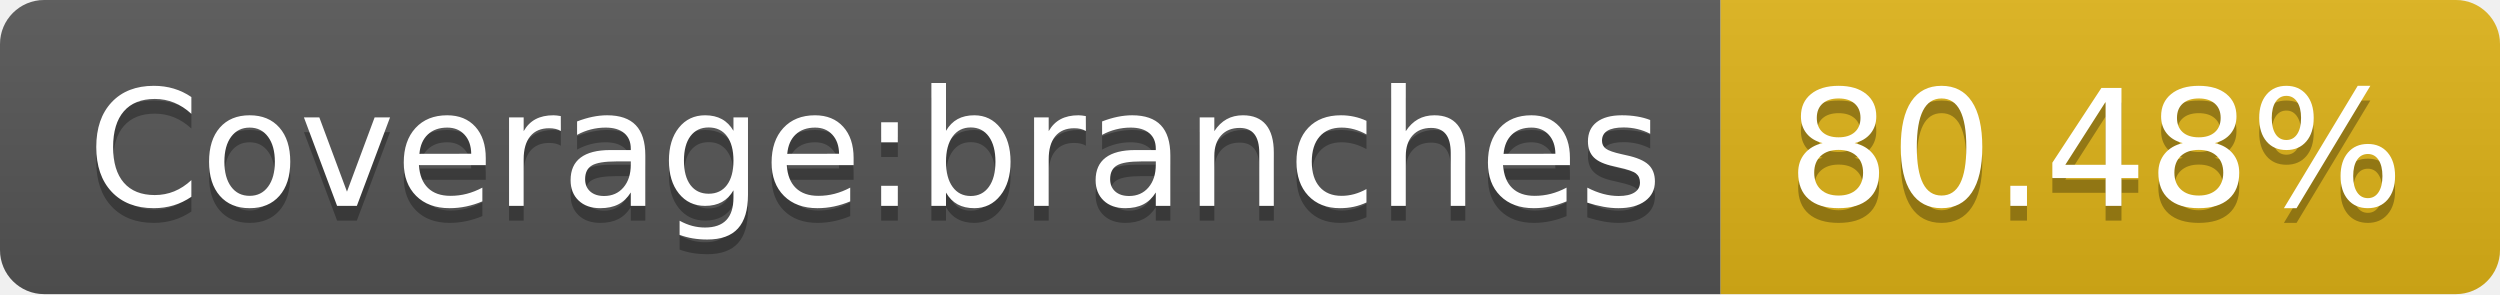
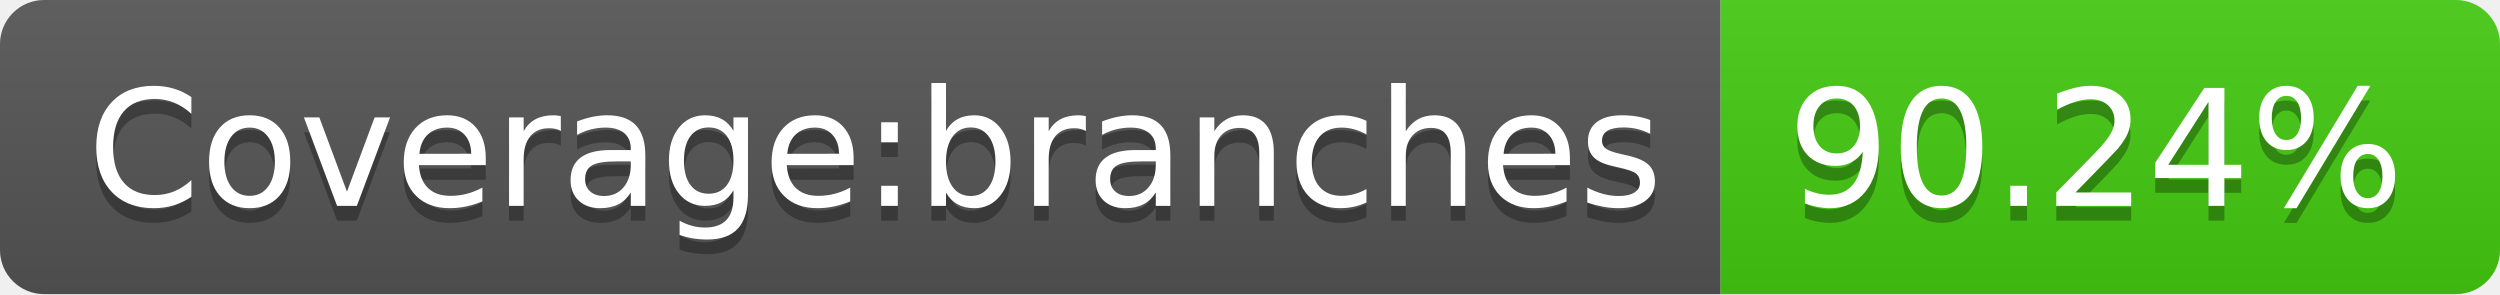
- <svg xmlns="http://www.w3.org/2000/svg" width="170" height="20" role="img" aria-label="Coverage:branches: 80.48%">
+ <svg xmlns="http://www.w3.org/2000/svg" width="170" height="20" role="img" aria-label="Coverage:branches: 90.24%">
  <linearGradient id="s" x2="0" y2="100%">
    <stop offset="0" stop-color="#bbb" stop-opacity=".1" />
    <stop offset="1" stop-opacity=".1" />
  </linearGradient>
  <clipPath id="r">
    <rect width="170" height="20" rx="3" fill="#fff" />
  </clipPath>
  <g clip-path="url(#r)">
    <rect width="117" height="20" fill="#555" />
-     <rect x="117" width="53" height="20" fill="#dfb317" />
+     <rect x="117" width="53" height="20" fill="#4c1" />
    <rect width="170" height="20" fill="url(#s)" />
  </g>
  <g fill="#fff" text-anchor="middle" font-family="Verdana,Geneva,DejaVu Sans,sans-serif" text-rendering="geometricPrecision" font-size="110">
    <text aria-hidden="true" x="595" y="150" fill="#010101" fill-opacity=".3" transform="scale(.1)" textLength="1070">Coverage:branches</text>
    <text x="595" y="140" transform="scale(.1)" fill="#fff" textLength="1070">Coverage:branches</text>
-     <text aria-hidden="true" x="1425" y="150" fill="#010101" fill-opacity=".3" transform="scale(.1)" textLength="430">80.48%</text>
-     <text x="1425" y="140" transform="scale(.1)" fill="#fff" textLength="430">80.48%</text>
+     <text aria-hidden="true" x="1425" y="150" fill="#010101" fill-opacity=".3" transform="scale(.1)" textLength="430">90.24%</text>
+     <text x="1425" y="140" transform="scale(.1)" fill="#fff" textLength="430">90.24%</text>
  </g>
</svg>
